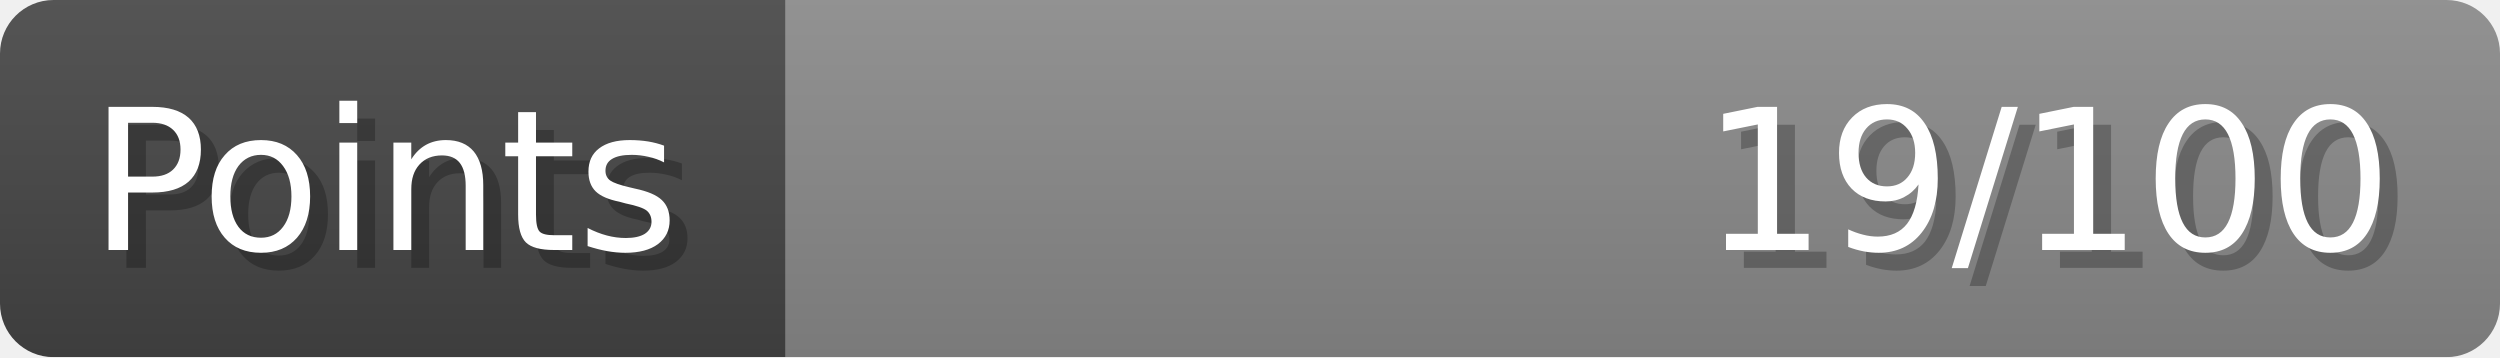
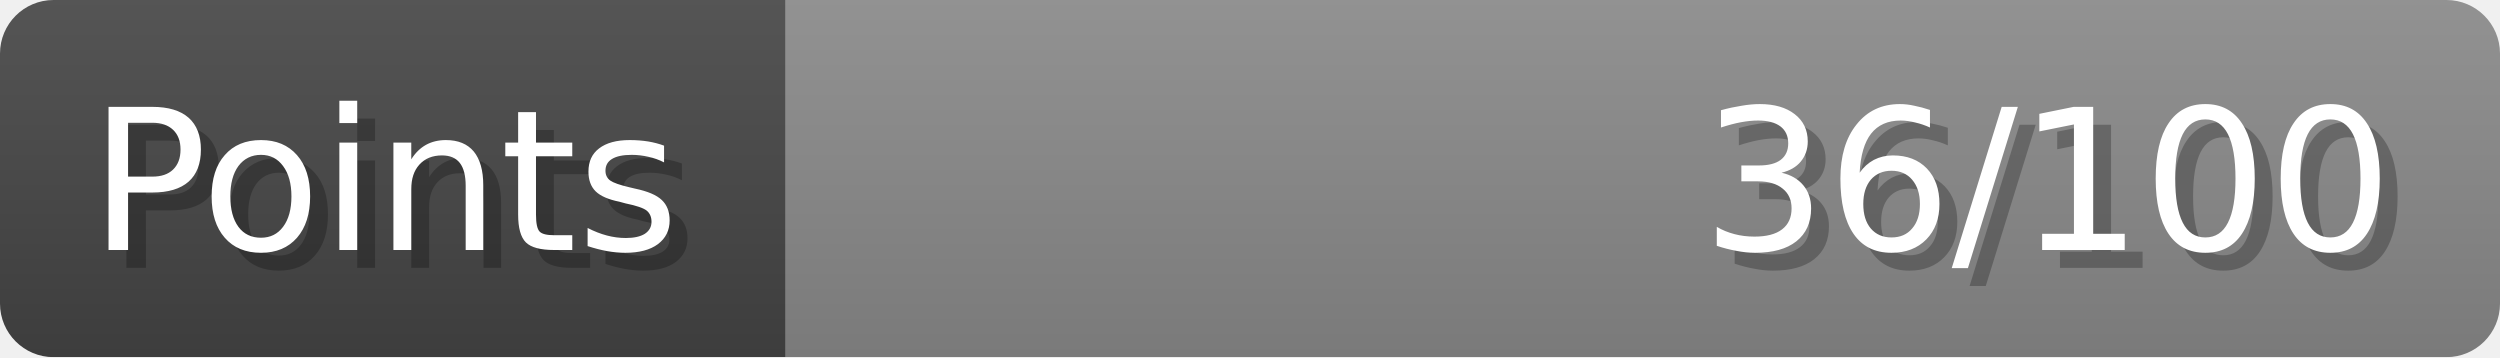
- <svg xmlns="http://www.w3.org/2000/svg" width="140px" height="20px" role="img" aria-label="Points: 19/100">
+ <svg xmlns="http://www.w3.org/2000/svg" width="140px" height="20px" role="img" aria-label="Points: 36/100">
  <linearGradient id="a" x2="0" y2="100%">
    <stop offset="0" stop-opacity=".1" stop-color="#EEE" />
    <stop offset="1" stop-opacity=".1" />
  </linearGradient>
  <mask id="m">
    <rect width="100%" height="100%" rx="3" fill="#FFF" />
  </mask>
  <g mask="url(#m)">
    <rect x="0" y="0" width="44" height="20" fill="#444" />
    <svg x="44" y="0" width="96" height="20">
      <rect width="100%" height="100%" fill="#888888" />
      <rect width="0%" height="100%" fill="#33CC11" transform="">
-         <animate attributeName="width" begin="0.5s" dur="600ms" from="0%" to="19%" repeatCount="1" fill="freeze" calcMode="spline" keyTimes="0; 1" keySplines="0.3, 0.61, 0.355, 1" />
+         <animate attributeName="width" begin="0.5s" dur="600ms" from="0%" to="36%" repeatCount="1" fill="freeze" calcMode="spline" keyTimes="0; 1" keySplines="0.3, 0.61, 0.355, 1" />
      </rect>
    </svg>
    <rect width="140" height="20" fill="url(#a)" />
  </g>
  <g aria-hidden="true" font-size="11" font-family="Verdana, DejaVu Sans, sans-serif" fill="#FFFFFF">
    <text x="6" y="15" fill="#000" opacity="0.25">Points</text>
    <text x="5" y="14">Points</text>
-     <text x="135" y="15" fill="#000" opacity="0.25" text-anchor="end">19/100</text>
-     <text x="134" y="14" text-anchor="end">19/100</text>
+     <text x="135" y="15" fill="#000" opacity="0.25" text-anchor="end">36/100</text>
+     <text x="134" y="14" text-anchor="end">36/100</text>
  </g>
</svg>
